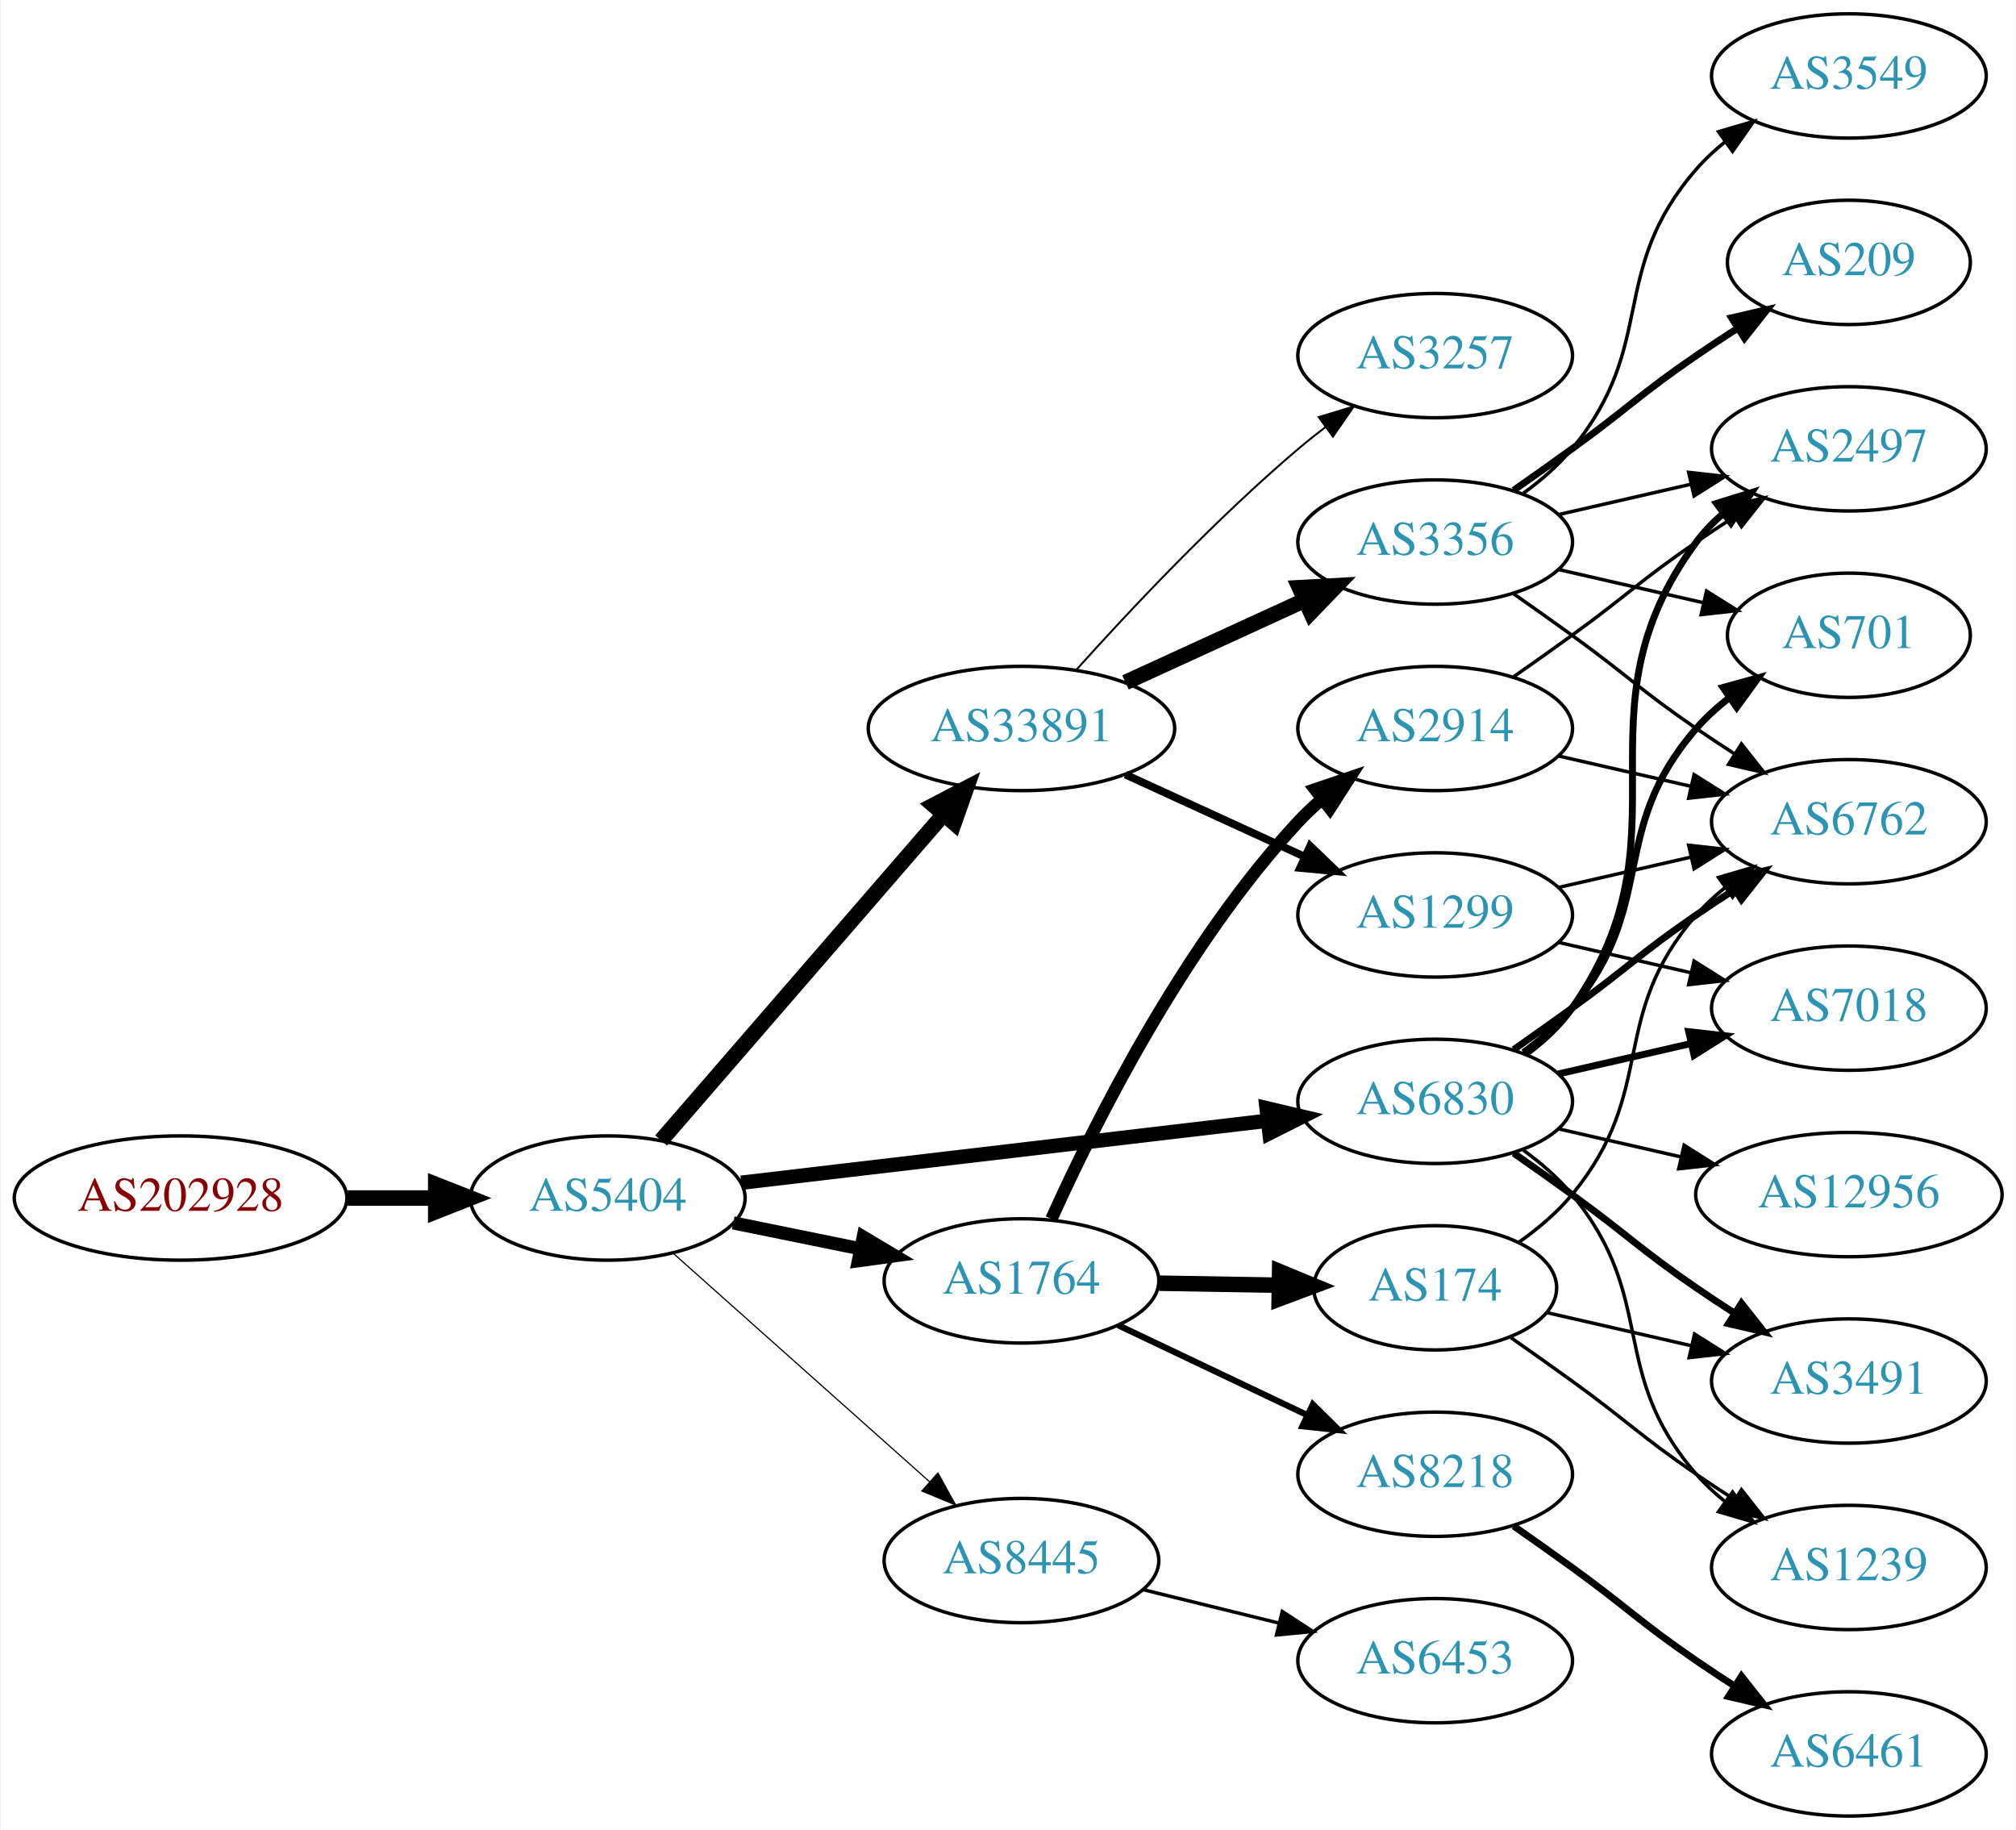
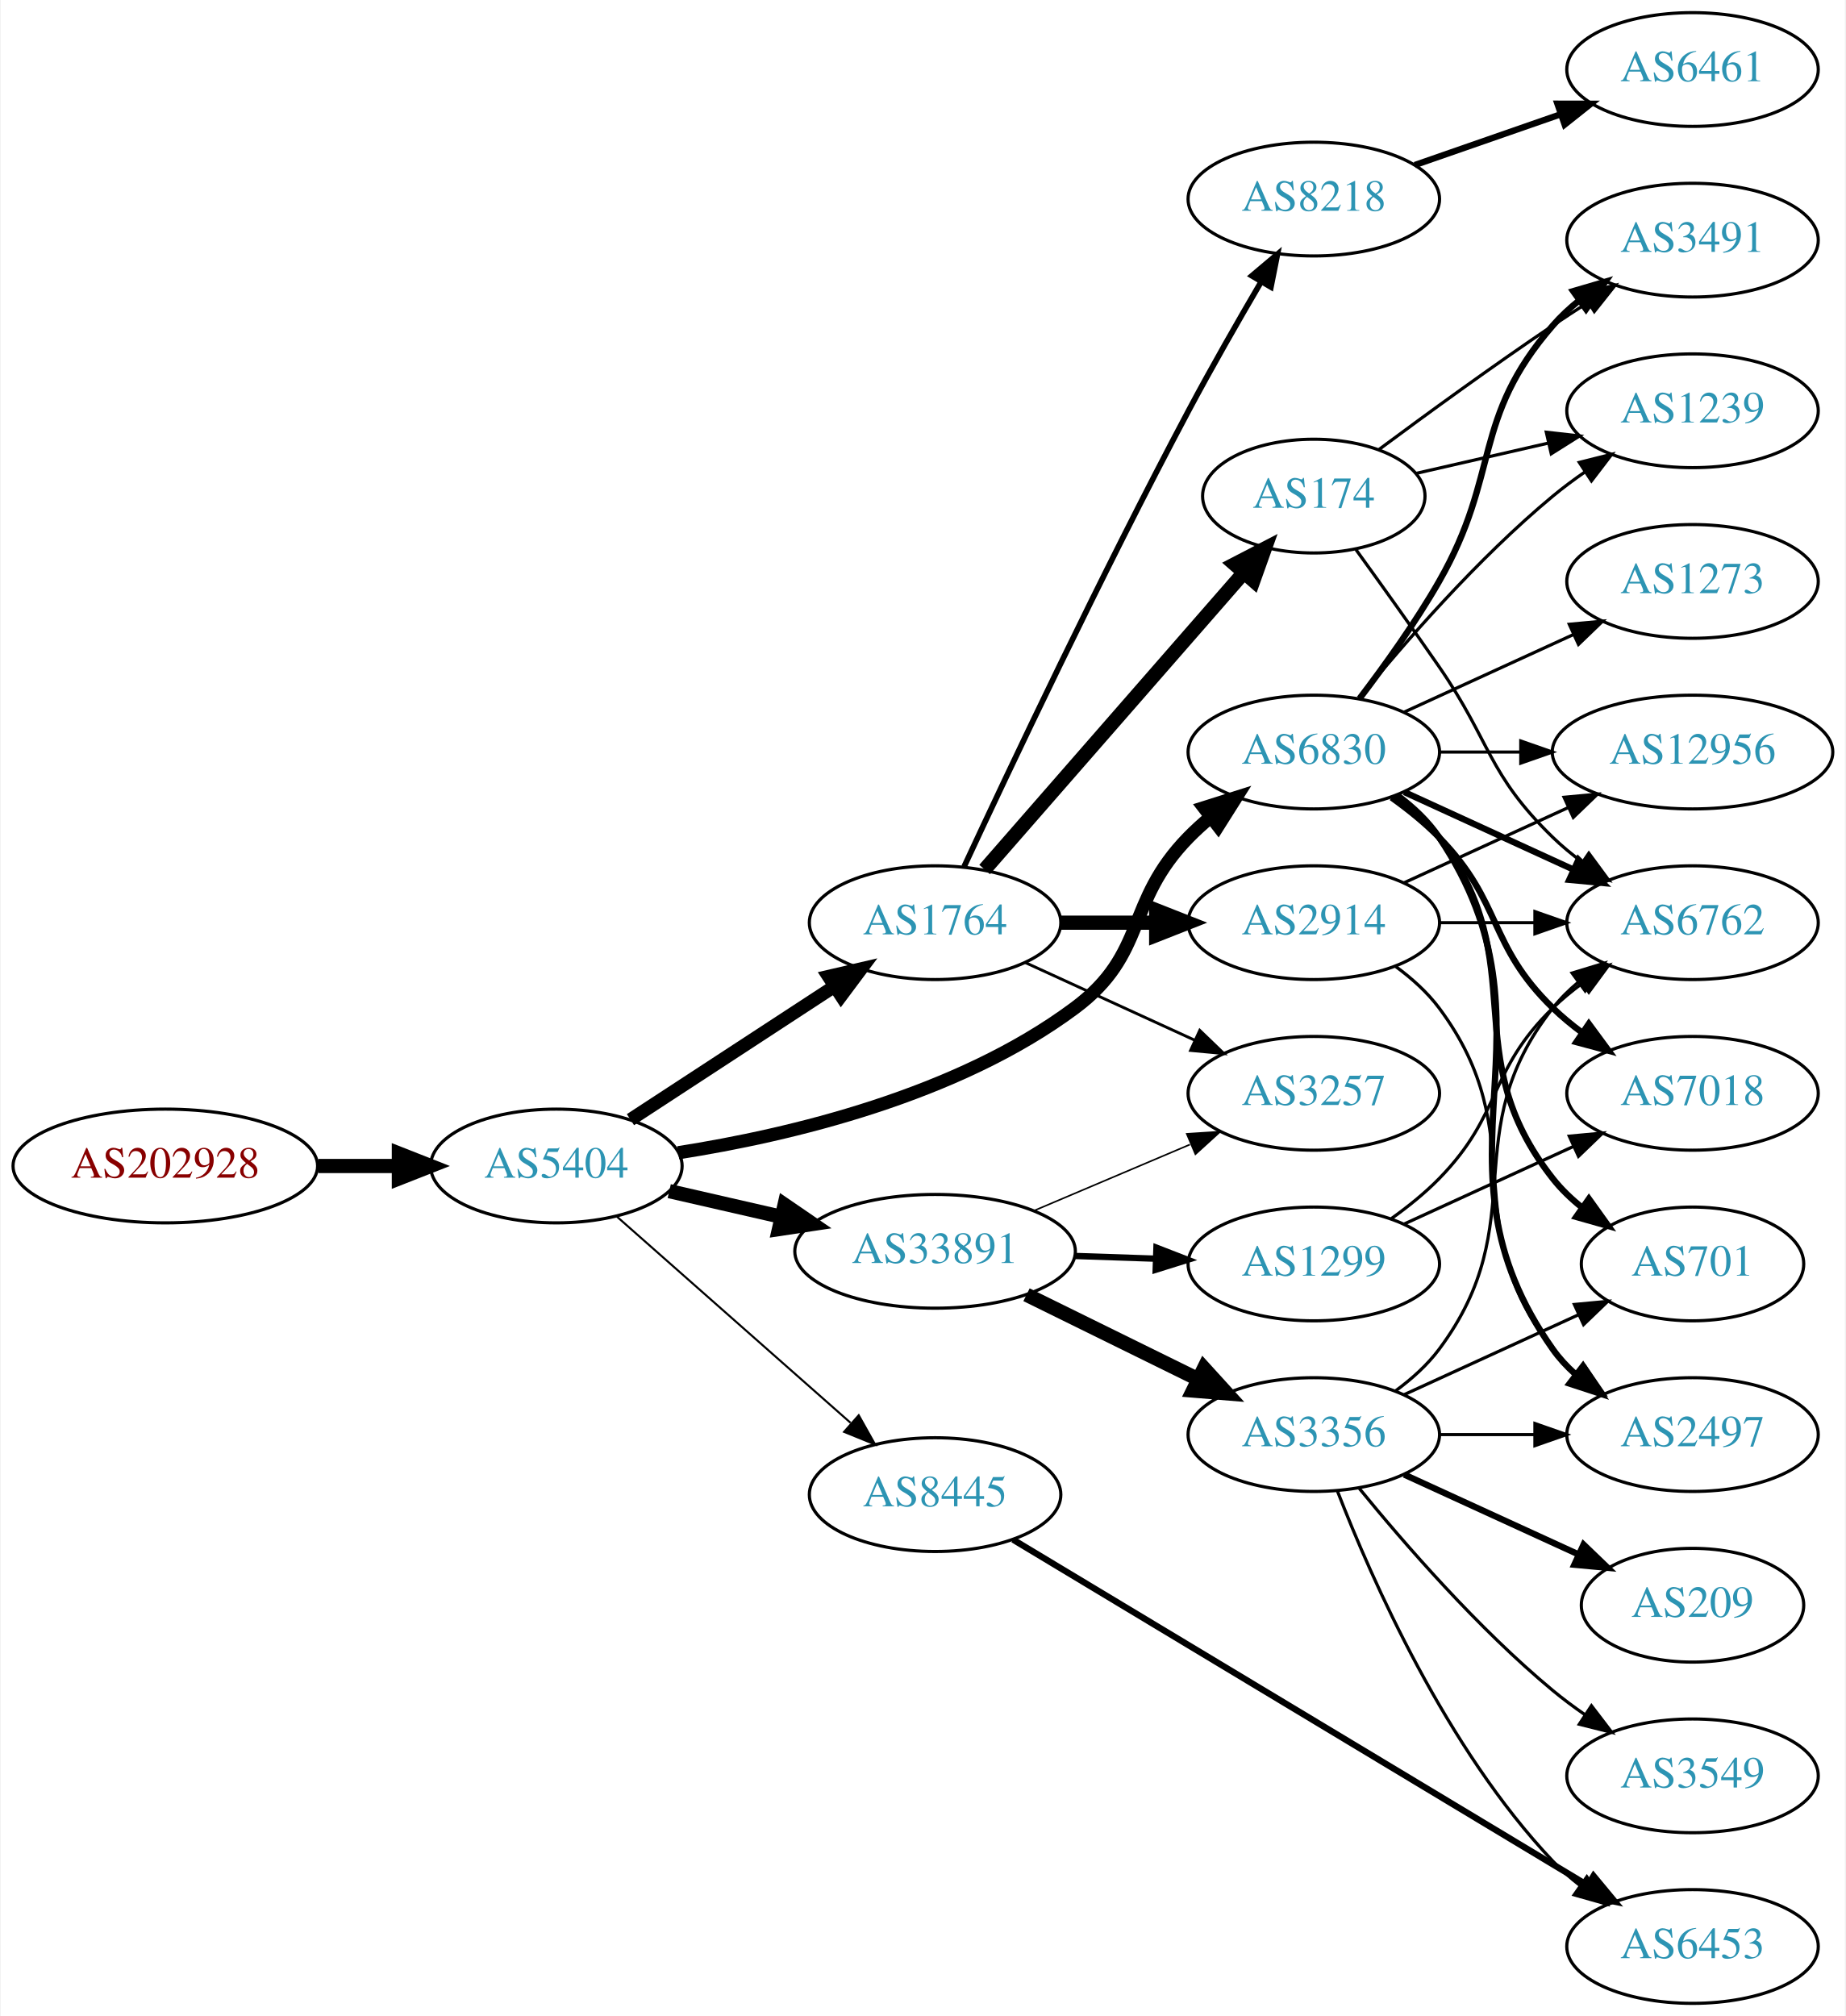
- <svg xmlns="http://www.w3.org/2000/svg" xmlns:xlink="http://www.w3.org/1999/xlink" width="584pt" height="530pt" viewBox="0.00 0.00 583.56 530.00">
-   <g id="graph0" class="graph" transform="scale(1 1) rotate(0) translate(4 526)">
-     <polygon fill="white" stroke="none" points="-4,4 -4,-526 579.562,-526 579.562,4 -4,4" />
+ <svg xmlns="http://www.w3.org/2000/svg" xmlns:xlink="http://www.w3.org/1999/xlink" width="584pt" height="638pt" viewBox="0.00 0.00 583.56 638.00">
+   <g id="graph0" class="graph" transform="scale(1 1) rotate(0) translate(4 634)">
+     <polygon fill="white" stroke="none" points="-4,4 -4,-634 579.562,-634 579.562,4 -4,4" />
    <g id="node1" class="node">
      <g id="a_node1">
        <a xlink:href="/asn/202928" xlink:title="AS202928 ~ z-ix.net [AT]">
-           <ellipse fill="#ffffff" stroke="black" cx="48.096" cy="-179" rx="48.192" ry="18" />
-           <text text-anchor="middle" x="48.096" y="-175.3" font-family="Times,serif" font-size="14.00" fill="#880000">AS202928</text>
+           <ellipse fill="#ffffff" stroke="black" cx="48.096" cy="-265" rx="48.192" ry="18" />
+           <text text-anchor="middle" x="48.096" y="-261.3" font-family="Times,serif" font-size="14.00" fill="#880000">AS202928</text>
        </a>
      </g>
    </g>
    <g id="node2" class="node">
      <g id="a_node2">
        <a xlink:href="/asn/5404" xlink:title="AS5404 ~ ASN conova communications GmbH [AT]">
-           <ellipse fill="#ffffff" stroke="black" cx="171.838" cy="-179" rx="39.794" ry="18" />
-           <text text-anchor="middle" x="171.838" y="-175.3" font-family="Times,serif" font-size="14.00" fill="#2c94b3">AS5404</text>
+           <ellipse fill="#ffffff" stroke="black" cx="171.838" cy="-265" rx="39.794" ry="18" />
+           <text text-anchor="middle" x="171.838" y="-261.3" font-family="Times,serif" font-size="14.00" fill="#2c94b3">AS5404</text>
        </a>
      </g>
    </g>
    <g id="edge1" class="edge">
-       <path fill="none" stroke="black" stroke-width="4.5" d="M96.513,-179C104.867,-179 113.577,-179 121.969,-179" />
-       <polygon fill="black" stroke="black" stroke-width="4.5" points="122.004,-182.938 132.004,-179 122.004,-175.063 122.004,-182.938" />
+       <path fill="none" stroke="black" stroke-width="4.5" d="M96.513,-265C104.867,-265 113.577,-265 121.969,-265" />
+       <polygon fill="black" stroke="black" stroke-width="4.5" points="122.004,-268.938 132.004,-265 122.004,-261.063 122.004,-268.938" />
    </g>
    <g id="node3" class="node">
      <g id="a_node3">
-         <a xlink:href="/asn/6830" xlink:title="AS6830 ~ LGI-UPC [AT]">
-           <ellipse fill="#ffffff" stroke="black" cx="411.523" cy="-207" rx="39.794" ry="18" />
-           <text text-anchor="middle" x="411.523" y="-203.3" font-family="Times,serif" font-size="14.00" fill="#2c94b3">AS6830</text>
+         <a xlink:href="/asn/1764" xlink:title="AS1764 ~ NEXTLAYER-AS [AT]">
+           <ellipse fill="#ffffff" stroke="black" cx="291.681" cy="-342" rx="39.794" ry="18" />
+           <text text-anchor="middle" x="291.681" y="-338.3" font-family="Times,serif" font-size="14.00" fill="#2c94b3">AS1764</text>
        </a>
      </g>
    </g>
    <g id="edge2" class="edge">
-       <path fill="none" stroke="black" stroke-width="4.154" d="M210.5,-183.437C251.79,-188.301 318.122,-196.115 362.97,-201.398" />
-       <polygon fill="black" stroke="black" stroke-width="4.154" points="362.681,-205.024 373.037,-202.584 363.531,-197.804 362.681,-205.024" />
+       <path fill="none" stroke="black" stroke-width="4.179" d="M195.281,-279.664C213.546,-291.599 239.523,-308.573 259.759,-321.795" />
+       <polygon fill="black" stroke="black" stroke-width="4.179" points="257.95,-324.981 268.321,-327.39 261.95,-318.859 257.95,-324.981" />
    </g>
    <g id="node4" class="node">
      <g id="a_node4">
-         <a xlink:href="/asn/33891" xlink:title="AS33891 ~ CORE-BACKBONE GMBH GLOBAL NETWORK [DE]">
-           <ellipse fill="#ffffff" stroke="black" cx="291.681" cy="-315" rx="44.393" ry="18" />
-           <text text-anchor="middle" x="291.681" y="-311.3" font-family="Times,serif" font-size="14.00" fill="#2c94b3">AS33891</text>
+         <a xlink:href="/asn/6830" xlink:title="AS6830 ~ LGI-UPC [AT]">
+           <ellipse fill="#ffffff" stroke="black" cx="411.523" cy="-396" rx="39.794" ry="18" />
+           <text text-anchor="middle" x="411.523" y="-392.3" font-family="Times,serif" font-size="14.00" fill="#2c94b3">AS6830</text>
        </a>
      </g>
    </g>
    <g id="edge3" class="edge">
-       <path fill="none" stroke="black" stroke-width="4.5" d="M187.288,-195.676C207.761,-219.304 245.36,-262.697 269.134,-290.134" />
-       <polygon fill="black" stroke="black" stroke-width="4.5" points="266.216,-292.779 275.741,-297.758 272.168,-287.622 266.216,-292.779" />
+       <path fill="none" stroke="black" stroke-width="4.179" d="M210.402,-269.192C245.723,-274.719 298.598,-287.234 335.877,-315 359.009,-332.23 351.704,-348.383 371.877,-369 373.969,-371.139 376.253,-373.218 378.63,-375.21" />
+       <polygon fill="black" stroke="black" stroke-width="4.179" points="376.777,-378.399 386.929,-381.611 381.243,-372.608 376.777,-378.399" />
    </g>
    <g id="node5" class="node">
      <g id="a_node5">
-         <a xlink:href="/asn/1764" xlink:title="AS1764 ~ NEXTLAYER-AS [AT]">
-           <ellipse fill="#ffffff" stroke="black" cx="291.681" cy="-155" rx="39.794" ry="18" />
-           <text text-anchor="middle" x="291.681" y="-151.3" font-family="Times,serif" font-size="14.00" fill="#2c94b3">AS1764</text>
+         <a xlink:href="/asn/33891" xlink:title="AS33891 ~ CORE-BACKBONE GMBH GLOBAL NETWORK [DE]">
+           <ellipse fill="#ffffff" stroke="black" cx="291.681" cy="-238" rx="44.393" ry="18" />
+           <text text-anchor="middle" x="291.681" y="-234.3" font-family="Times,serif" font-size="14.00" fill="#2c94b3">AS33891</text>
        </a>
      </g>
    </g>
    <g id="edge4" class="edge">
-       <path fill="none" stroke="black" stroke-width="3.808" d="M208.195,-171.799C219.741,-169.448 232.733,-166.802 244.931,-164.317" />
-       <polygon fill="black" stroke="black" stroke-width="3.808" points="245.841,-167.704 254.942,-162.279 244.444,-160.845 245.841,-167.704" />
+       <path fill="none" stroke="black" stroke-width="4.5" d="M207.557,-257.045C218.696,-254.493 231.231,-251.621 243.124,-248.896" />
+       <polygon fill="black" stroke="black" stroke-width="4.5" points="244.05,-252.724 252.918,-246.652 242.291,-245.047 244.05,-252.724" />
    </g>
    <g id="node6" class="node">
      <g id="a_node6">
        <a xlink:href="/asn/8445" xlink:title="AS8445 ~ SALZBURG-AG-AS [AT]">
-           <ellipse fill="#ffffff" stroke="black" cx="291.681" cy="-74" rx="39.794" ry="18" />
-           <text text-anchor="middle" x="291.681" y="-70.3" font-family="Times,serif" font-size="14.00" fill="#2c94b3">AS8445</text>
+           <ellipse fill="#ffffff" stroke="black" cx="291.681" cy="-161" rx="39.794" ry="18" />
+           <text text-anchor="middle" x="291.681" y="-157.3" font-family="Times,serif" font-size="14.00" fill="#2c94b3">AS8445</text>
        </a>
      </g>
    </g>
    <g id="edge5" class="edge">
-       <path fill="none" stroke="black" stroke-width="0.346" d="M190.736,-163.053C210.549,-145.399 242.648,-116.798 265.108,-96.786" />
-       <polygon fill="black" stroke="black" stroke-width="0.346" points="267.477,-99.363 272.614,-90.097 262.82,-94.137 267.477,-99.363" />
+       <path fill="none" stroke="black" stroke-width="0.643" d="M190.993,-248.978C210.773,-231.521 242.576,-203.454 264.93,-183.726" />
+       <polygon fill="black" stroke="black" stroke-width="0.643" points="267.517,-186.111 272.699,-176.87 262.885,-180.862 267.517,-186.111" />
    </g>
    <g id="node7" class="node">
      <g id="a_node7">
-         <a xlink:href="/asn/2497" xlink:title="AS2497 ~ Internet Initiative Japan Inc. [JP]">
-           <ellipse fill="#ffffff" stroke="black" cx="531.366" cy="-396" rx="39.794" ry="18" />
-           <text text-anchor="middle" x="531.366" y="-392.3" font-family="Times,serif" font-size="14.00" fill="#2c94b3">AS2497</text>
+         <a xlink:href="/asn/8218" xlink:title="AS8218 ~ legacy Neotelecoms [FR]">
+           <ellipse fill="#ffffff" stroke="black" cx="411.523" cy="-571" rx="39.794" ry="18" />
+           <text text-anchor="middle" x="411.523" y="-567.3" font-family="Times,serif" font-size="14.00" fill="#2c94b3">AS8218</text>
        </a>
      </g>
    </g>
    <g id="edge6" class="edge">
-       <path fill="none" stroke="black" stroke-width="2" d="M437.682,-220.716C442.747,-224.455 447.602,-228.904 451.17,-234 486.783,-284.869 450.266,-319.059 487.17,-369 489.403,-372.023 492.086,-374.786 495.007,-377.293" />
-       <polygon fill="black" stroke="black" stroke-width="2" points="493.033,-380.186 503.15,-383.331 497.202,-374.563 493.033,-380.186" />
+       <path fill="none" stroke="black" stroke-width="1.8" d="M300.846,-359.699C314.796,-389.699 344.38,-452.317 371.877,-504 379.114,-517.603 387.628,-532.473 394.82,-544.741" />
+       <polygon fill="black" stroke="black" stroke-width="1.8" points="391.923,-546.718 400.019,-553.551 397.951,-543.16 391.923,-546.718" />
    </g>
    <g id="node8" class="node">
      <g id="a_node8">
-         <a xlink:href="/asn/6762" xlink:title="AS6762 ~ TELECOM ITALIA SPARKLE S.p.A. [IT]">
-           <ellipse fill="#ffffff" stroke="black" cx="531.366" cy="-288" rx="39.794" ry="18" />
-           <text text-anchor="middle" x="531.366" y="-284.3" font-family="Times,serif" font-size="14.00" fill="#2c94b3">AS6762</text>
+         <a xlink:href="/asn/2914" xlink:title="AS2914 ~ NTT America, Inc. [US]">
+           <ellipse fill="#ffffff" stroke="black" cx="411.523" cy="-342" rx="39.794" ry="18" />
+           <text text-anchor="middle" x="411.523" y="-338.3" font-family="Times,serif" font-size="14.00" fill="#2c94b3">AS2914</text>
        </a>
      </g>
    </g>
    <g id="edge7" class="edge">
-       <path fill="none" stroke="black" stroke-width="2" d="M434.28,-222.009C439.815,-225.879 445.733,-230.064 451.17,-234 467.369,-245.729 470.675,-249.689 487.17,-261 490.698,-263.419 494.435,-265.889 498.177,-268.302" />
-       <polygon fill="black" stroke="black" stroke-width="2" points="496.498,-271.382 506.817,-273.784 500.248,-265.472 496.498,-271.382" />
+       <path fill="none" stroke="black" stroke-width="4.5" d="M331.593,-342C341.146,-342 351.496,-342 361.459,-342" />
+       <polygon fill="black" stroke="black" stroke-width="4.5" points="361.651,-345.938 371.651,-342 361.651,-338.063 361.651,-345.938" />
    </g>
    <g id="node9" class="node">
      <g id="a_node9">
-         <a xlink:href="/asn/1239" xlink:title="AS1239 ~ Sprint [US]">
-           <ellipse fill="#ffffff" stroke="black" cx="531.366" cy="-72" rx="39.794" ry="18" />
-           <text text-anchor="middle" x="531.366" y="-68.3" font-family="Times,serif" font-size="14.00" fill="#2c94b3">AS1239</text>
+         <a xlink:href="/asn/174" xlink:title="AS174 ~ Cogent Communications [US]">
+           <ellipse fill="#ffffff" stroke="black" cx="411.523" cy="-477" rx="35.194" ry="18" />
+           <text text-anchor="middle" x="411.523" y="-473.3" font-family="Times,serif" font-size="14.00" fill="#2c94b3">AS174</text>
        </a>
      </g>
    </g>
    <g id="edge8" class="edge">
-       <path fill="none" stroke="black" d="M437.104,-192.844C442.198,-189.128 447.212,-184.799 451.17,-180 476.234,-149.606 461.336,-128.742 487.17,-99 489.634,-96.162 492.471,-93.523 495.489,-91.094" />
-       <polygon fill="black" stroke="black" points="497.676,-93.833 503.767,-85.164 493.599,-88.142 497.676,-93.833" />
+       <path fill="none" stroke="black" stroke-width="4.5" d="M307.367,-358.825C327.944,-382.397 365.481,-425.4 389.154,-452.52" />
+       <polygon fill="black" stroke="black" stroke-width="4.5" points="386.479,-455.443 396.022,-460.387 392.412,-450.264 386.479,-455.443" />
    </g>
    <g id="node10" class="node">
      <g id="a_node10">
-         <a xlink:href="/asn/12956" xlink:title="AS12956 ~ TELXIUS [ES]">
-           <ellipse fill="#ffffff" stroke="black" cx="531.366" cy="-180" rx="44.393" ry="18" />
-           <text text-anchor="middle" x="531.366" y="-176.3" font-family="Times,serif" font-size="14.00" fill="#2c94b3">AS12956</text>
+         <a xlink:href="/asn/3257" xlink:title="AS3257 ~ GTT [DE]">
+           <ellipse fill="#ffffff" stroke="black" cx="411.523" cy="-288" rx="39.794" ry="18" />
+           <text text-anchor="middle" x="411.523" y="-284.3" font-family="Times,serif" font-size="14.00" fill="#2c94b3">AS3257</text>
        </a>
      </g>
    </g>
    <g id="edge9" class="edge">
-       <path fill="none" stroke="black" d="M447.242,-199.045C458.381,-196.493 470.916,-193.621 482.809,-190.896" />
-       <polygon fill="black" stroke="black" points="483.638,-194.297 492.603,-188.652 482.074,-187.474 483.638,-194.297" />
-     </g>
-     <g id="node11" class="node">
-       <g id="a_node11">
-         <a xlink:href="/asn/3491" xlink:title="AS3491 ~ PCCW Global, Inc. [US]">
-           <ellipse fill="#ffffff" stroke="black" cx="531.366" cy="-126" rx="39.794" ry="18" />
-           <text text-anchor="middle" x="531.366" y="-122.3" font-family="Times,serif" font-size="14.00" fill="#2c94b3">AS3491</text>
-         </a>
-       </g>
-     </g>
-     <g id="edge10" class="edge">
-       <path fill="none" stroke="black" stroke-width="2" d="M434.28,-191.991C439.815,-188.121 445.733,-183.936 451.17,-180 467.369,-168.271 470.675,-164.311 487.17,-153 490.698,-150.581 494.435,-148.111 498.177,-145.698" />
-       <polygon fill="black" stroke="black" stroke-width="2" points="500.248,-148.528 506.817,-140.216 496.498,-142.618 500.248,-148.528" />
+       <path fill="none" stroke="black" stroke-width="0.9" d="M320.309,-329.339C336.266,-322.027 356.537,-312.739 373.82,-304.819" />
+       <polygon fill="black" stroke="black" stroke-width="0.9" points="375.434,-307.929 383.067,-300.581 372.518,-301.565 375.434,-307.929" />
    </g>
    <g id="node12" class="node">
      <g id="a_node12">
-         <a xlink:href="/asn/701" xlink:title="AS701 ~ UUNET [US]">
-           <ellipse fill="#ffffff" stroke="black" cx="531.366" cy="-342" rx="35.194" ry="18" />
-           <text text-anchor="middle" x="531.366" y="-338.3" font-family="Times,serif" font-size="14.00" fill="#2c94b3">AS701</text>
+         <a xlink:href="/asn/6762" xlink:title="AS6762 ~ TELECOM ITALIA SPARKLE S.p.A. [IT]">
+           <ellipse fill="#ffffff" stroke="black" cx="531.366" cy="-342" rx="39.794" ry="18" />
+           <text text-anchor="middle" x="531.366" y="-338.3" font-family="Times,serif" font-size="14.00" fill="#2c94b3">AS6762</text>
        </a>
      </g>
    </g>
    <g id="edge11" class="edge">
-       <path fill="none" stroke="black" stroke-width="2" d="M437.104,-221.156C442.198,-224.872 447.212,-229.201 451.17,-234 476.234,-264.394 461.336,-285.258 487.17,-315 489.975,-318.23 493.263,-321.203 496.75,-323.902" />
-       <polygon fill="black" stroke="black" stroke-width="2" points="494.902,-326.879 505.117,-329.69 498.885,-321.122 494.902,-326.879" />
+       <path fill="none" stroke="black" stroke-width="2" d="M440.152,-383.339C456.109,-376.027 476.379,-366.739 493.662,-358.819" />
+       <polygon fill="black" stroke="black" stroke-width="2" points="495.277,-361.929 502.91,-354.581 492.361,-355.565 495.277,-361.929" />
    </g>
    <g id="node13" class="node">
      <g id="a_node13">
        <a xlink:href="/asn/7018" xlink:title="AS7018 ~ AT&amp;T Services, Inc. [US]">
-           <ellipse fill="#ffffff" stroke="black" cx="531.366" cy="-234" rx="39.794" ry="18" />
-           <text text-anchor="middle" x="531.366" y="-230.3" font-family="Times,serif" font-size="14.00" fill="#2c94b3">AS7018</text>
+           <ellipse fill="#ffffff" stroke="black" cx="531.366" cy="-288" rx="39.794" ry="18" />
+           <text text-anchor="middle" x="531.366" y="-284.3" font-family="Times,serif" font-size="14.00" fill="#2c94b3">AS7018</text>
        </a>
      </g>
    </g>
    <g id="edge12" class="edge">
-       <path fill="none" stroke="black" stroke-width="2" d="M447.242,-214.955C459.242,-217.704 472.863,-220.825 485.556,-223.733" />
-       <polygon fill="black" stroke="black" stroke-width="2" points="484.958,-227.187 495.487,-226.009 486.522,-220.364 484.958,-227.187" />
+       <path fill="none" stroke="black" stroke-width="2" d="M436.117,-381.611C441.373,-377.852 446.705,-373.563 451.17,-369 471.342,-348.383 466.476,-335.094 487.17,-315 490.015,-312.237 493.189,-309.614 496.489,-307.166" />
+       <polygon fill="black" stroke="black" stroke-width="2" points="498.554,-309.994 504.837,-301.462 494.605,-304.214 498.554,-309.994" />
    </g>
    <g id="node14" class="node">
      <g id="a_node14">
-         <a xlink:href="/asn/3356" xlink:title="AS3356 ~ Level 3 Parent, LLC [US]">
-           <ellipse fill="#ffffff" stroke="black" cx="411.523" cy="-369" rx="39.794" ry="18" />
-           <text text-anchor="middle" x="411.523" y="-365.3" font-family="Times,serif" font-size="14.00" fill="#2c94b3">AS3356</text>
+         <a xlink:href="/asn/3491" xlink:title="AS3491 ~ PCCW Global, Inc. [US]">
+           <ellipse fill="#ffffff" stroke="black" cx="531.366" cy="-558" rx="39.794" ry="18" />
+           <text text-anchor="middle" x="531.366" y="-554.3" font-family="Times,serif" font-size="14.00" fill="#2c94b3">AS3491</text>
        </a>
      </g>
    </g>
    <g id="edge13" class="edge">
-       <path fill="none" stroke="black" stroke-width="4.5" d="M321.81,-328.348C337.421,-335.502 356.819,-344.391 373.491,-352.03" />
-       <polygon fill="black" stroke="black" stroke-width="4.5" points="372.212,-355.775 382.943,-356.362 375.492,-348.616 372.212,-355.775" />
+       <path fill="none" stroke="black" stroke-width="2" d="M425.984,-412.913C433.877,-423.27 443.727,-436.992 451.17,-450 470.734,-484.194 461.336,-501.258 487.17,-531 489.634,-533.838 492.471,-536.477 495.489,-538.906" />
+       <polygon fill="black" stroke="black" stroke-width="2" points="493.599,-541.858 503.767,-544.836 497.676,-536.167 493.599,-541.858" />
    </g>
    <g id="node15" class="node">
      <g id="a_node15">
-         <a xlink:href="/asn/3257" xlink:title="AS3257 ~ GTT [DE]">
-           <ellipse fill="#ffffff" stroke="black" cx="411.523" cy="-423" rx="39.794" ry="18" />
-           <text text-anchor="middle" x="411.523" y="-419.3" font-family="Times,serif" font-size="14.00" fill="#2c94b3">AS3257</text>
+         <a xlink:href="/asn/12956" xlink:title="AS12956 ~ TELXIUS [ES]">
+           <ellipse fill="#ffffff" stroke="black" cx="531.366" cy="-396" rx="44.393" ry="18" />
+           <text text-anchor="middle" x="531.366" y="-392.3" font-family="Times,serif" font-size="14.00" fill="#2c94b3">AS12956</text>
        </a>
      </g>
    </g>
    <g id="edge14" class="edge">
-       <path fill="none" stroke="black" stroke-width="0.562" d="M307.613,-332.044C322.939,-349.097 347.875,-375.65 371.877,-396 374.374,-398.117 377.034,-400.232 379.746,-402.293" />
-       <polygon fill="black" stroke="black" stroke-width="0.562" points="377.782,-405.194 387.922,-408.266 381.912,-399.541 377.782,-405.194" />
+       <path fill="none" stroke="black" d="M451.436,-396C459.538,-396 468.214,-396 476.74,-396" />
+       <polygon fill="black" stroke="black" points="477.018,-399.5 487.017,-396 477.017,-392.5 477.018,-399.5" />
    </g>
    <g id="node16" class="node">
      <g id="a_node16">
-         <a xlink:href="/asn/1299" xlink:title="AS1299 ~ Telia Carrier [EU]">
-           <ellipse fill="#ffffff" stroke="black" cx="411.523" cy="-261" rx="39.794" ry="18" />
-           <text text-anchor="middle" x="411.523" y="-257.3" font-family="Times,serif" font-size="14.00" fill="#2c94b3">AS1299</text>
+         <a xlink:href="/asn/2497" xlink:title="AS2497 ~ Internet Initiative Japan Inc. [JP]">
+           <ellipse fill="#ffffff" stroke="black" cx="531.366" cy="-180" rx="39.794" ry="18" />
+           <text text-anchor="middle" x="531.366" y="-176.3" font-family="Times,serif" font-size="14.00" fill="#2c94b3">AS2497</text>
        </a>
      </g>
    </g>
    <g id="edge15" class="edge">
-       <path fill="none" stroke="black" stroke-width="2.25" d="M321.81,-301.652C337.421,-294.498 356.819,-285.609 373.491,-277.97" />
-       <polygon fill="black" stroke="black" stroke-width="2.25" points="375.31,-280.986 382.943,-273.638 372.394,-274.622 375.31,-280.986" />
+       <path fill="none" stroke="black" stroke-width="2" d="M437.842,-382.393C442.898,-378.649 447.71,-374.169 451.17,-369 492.194,-307.706 444.59,-267.225 487.17,-207 489.161,-204.184 491.548,-201.599 494.164,-199.24" />
+       <polygon fill="black" stroke="black" stroke-width="2" points="496.716,-201.694 502.532,-192.838 492.463,-196.135 496.716,-201.694" />
    </g>
    <g id="node17" class="node">
      <g id="a_node17">
-         <a xlink:href="/asn/8218" xlink:title="AS8218 ~ legacy Neotelecoms [FR]">
-           <ellipse fill="#ffffff" stroke="black" cx="411.523" cy="-99" rx="39.794" ry="18" />
-           <text text-anchor="middle" x="411.523" y="-95.3" font-family="Times,serif" font-size="14.00" fill="#2c94b3">AS8218</text>
+         <a xlink:href="/asn/1239" xlink:title="AS1239 ~ Sprint [US]">
+           <ellipse fill="#ffffff" stroke="black" cx="531.366" cy="-504" rx="39.794" ry="18" />
+           <text text-anchor="middle" x="531.366" y="-500.3" font-family="Times,serif" font-size="14.00" fill="#2c94b3">AS1239</text>
        </a>
      </g>
    </g>
    <g id="edge16" class="edge">
-       <path fill="none" stroke="black" stroke-width="1.8" d="M319.716,-142.152C335.884,-134.469 356.636,-124.608 374.22,-116.252" />
-       <polygon fill="black" stroke="black" stroke-width="1.8" points="376.084,-119.241 383.613,-111.788 373.079,-112.919 376.084,-119.241" />
+       <path fill="none" stroke="black" d="M425.942,-413.065C440.057,-430.375 463.471,-457.345 487.17,-477 490.386,-479.668 493.886,-482.27 497.457,-484.741" />
+       <polygon fill="black" stroke="black" points="495.535,-487.666 505.813,-490.236 499.381,-481.817 495.535,-487.666" />
    </g>
    <g id="node18" class="node">
      <g id="a_node18">
-         <a xlink:href="/asn/174" xlink:title="AS174 ~ Cogent Communications [US]">
-           <ellipse fill="#ffffff" stroke="black" cx="411.523" cy="-153" rx="35.194" ry="18" />
-           <text text-anchor="middle" x="411.523" y="-149.3" font-family="Times,serif" font-size="14.00" fill="#2c94b3">AS174</text>
+         <a xlink:href="/asn/701" xlink:title="AS701 ~ UUNET [US]">
+           <ellipse fill="#ffffff" stroke="black" cx="531.366" cy="-234" rx="35.194" ry="18" />
+           <text text-anchor="middle" x="531.366" y="-230.3" font-family="Times,serif" font-size="14.00" fill="#2c94b3">AS701</text>
        </a>
      </g>
    </g>
    <g id="edge17" class="edge">
-       <path fill="none" stroke="black" stroke-width="4.5" d="M331.593,-154.34C342.68,-154.151 354.839,-153.945 366.222,-153.752" />
-       <polygon fill="black" stroke="black" stroke-width="4.5" points="366.472,-157.686 376.404,-153.579 366.338,-149.812 366.472,-157.686" />
+       <path fill="none" stroke="black" stroke-width="2" d="M437.454,-382.118C442.53,-378.389 447.448,-373.984 451.17,-369 481.441,-328.458 455.871,-300.754 487.17,-261 489.816,-257.639 493.005,-254.583 496.436,-251.839" />
+       <polygon fill="black" stroke="black" stroke-width="2" points="498.574,-254.614 504.743,-246 494.549,-248.887 498.574,-254.614" />
    </g>
    <g id="node19" class="node">
      <g id="a_node19">
-         <a xlink:href="/asn/2914" xlink:title="AS2914 ~ NTT America, Inc. [US]">
-           <ellipse fill="#ffffff" stroke="black" cx="411.523" cy="-315" rx="39.794" ry="18" />
-           <text text-anchor="middle" x="411.523" y="-311.3" font-family="Times,serif" font-size="14.00" fill="#2c94b3">AS2914</text>
+         <a xlink:href="/asn/1273" xlink:title="AS1273 ~ Vodafone Group PLC [EU]">
+           <ellipse fill="#ffffff" stroke="black" cx="531.366" cy="-450" rx="39.794" ry="18" />
+           <text text-anchor="middle" x="531.366" y="-446.3" font-family="Times,serif" font-size="14.00" fill="#2c94b3">AS1273</text>
        </a>
      </g>
    </g>
    <g id="edge18" class="edge">
-       <path fill="none" stroke="black" stroke-width="3.6" d="M300.359,-172.936C312.594,-200.069 338.572,-252.18 371.877,-288 373.914,-290.192 376.158,-292.308 378.508,-294.326" />
-       <polygon fill="black" stroke="black" stroke-width="3.6" points="376.724,-297.373 386.758,-300.773 381.034,-291.858 376.724,-297.373" />
+       <path fill="none" stroke="black" d="M440.152,-408.661C456.109,-415.973 476.379,-425.261 493.662,-433.181" />
+       <polygon fill="black" stroke="black" points="492.361,-436.435 502.91,-437.419 495.277,-430.071 492.361,-436.435" />
+     </g>
+     <g id="edge21" class="edge">
+       <path fill="none" stroke="black" stroke-width="0.5" d="M323.028,-250.876C338.05,-257.25 356.342,-265.011 372.309,-271.786" />
+       <polygon fill="black" stroke="black" stroke-width="0.5" points="371.328,-275.172 381.9,-275.856 374.062,-268.728 371.328,-275.172" />
+     </g>
+     <g id="node20" class="node">
+       <g id="a_node20">
+         <a xlink:href="/asn/3356" xlink:title="AS3356 ~ Level 3 Parent, LLC [US]">
+           <ellipse fill="#ffffff" stroke="black" cx="411.523" cy="-180" rx="39.794" ry="18" />
+           <text text-anchor="middle" x="411.523" y="-176.3" font-family="Times,serif" font-size="14.00" fill="#2c94b3">AS3356</text>
+         </a>
+       </g>
+     </g>
+     <g id="edge19" class="edge">
+       <path fill="none" stroke="black" stroke-width="4.5" d="M320.608,-224.255C336.802,-216.284 357.363,-206.164 374.735,-197.614" />
+       <polygon fill="black" stroke="black" stroke-width="4.5" points="376.777,-200.998 384.01,-193.049 373.299,-193.932 376.777,-200.998" />
+     </g>
+     <g id="node21" class="node">
+       <g id="a_node21">
+         <a xlink:href="/asn/1299" xlink:title="AS1299 ~ Telia Carrier [EU]">
+           <ellipse fill="#ffffff" stroke="black" cx="411.523" cy="-234" rx="39.794" ry="18" />
+           <text text-anchor="middle" x="411.523" y="-230.3" font-family="Times,serif" font-size="14.00" fill="#2c94b3">AS1299</text>
+         </a>
+       </g>
+     </g>
+     <g id="edge20" class="edge">
+       <path fill="none" stroke="black" stroke-width="2" d="M335.892,-236.533C344.204,-236.251 352.967,-235.954 361.449,-235.666" />
+       <polygon fill="black" stroke="black" stroke-width="2" points="361.732,-239.158 371.608,-235.321 361.495,-232.162 361.732,-239.158" />
    </g>
    <g id="node23" class="node">
      <g id="a_node23">
        <a xlink:href="/asn/6453" xlink:title="AS6453 ~ TATA COMMUNICATIONS (AMERICA) INC [US]">
-           <ellipse fill="#ffffff" stroke="black" cx="411.523" cy="-45" rx="39.794" ry="18" />
-           <text text-anchor="middle" x="411.523" y="-41.3" font-family="Times,serif" font-size="14.00" fill="#2c94b3">AS6453</text>
-         </a>
-       </g>
+           <ellipse fill="#ffffff" stroke="black" cx="531.366" cy="-18" rx="39.794" ry="18" />
+           <text text-anchor="middle" x="531.366" y="-14.3" font-family="Times,serif" font-size="14.00" fill="#2c94b3">AS6453</text>
+         </a>
+       </g>
+     </g>
+     <g id="edge28" class="edge">
+       <path fill="none" stroke="black" stroke-width="2" d="M316.34,-146.766C359.141,-121.015 449.477,-66.666 497.971,-37.49" />
+       <polygon fill="black" stroke="black" stroke-width="2" points="500.038,-40.331 506.802,-32.177 496.429,-34.333 500.038,-40.331" />
+     </g>
+     <g id="node11" class="node">
+       <g id="a_node11">
+         <a xlink:href="/asn/6461" xlink:title="AS6461 ~ Zayo Bandwidth [US]">
+           <ellipse fill="#ffffff" stroke="black" cx="531.366" cy="-612" rx="39.794" ry="18" />
+           <text text-anchor="middle" x="531.366" y="-608.3" font-family="Times,serif" font-size="14.00" fill="#2c94b3">AS6461</text>
+         </a>
+       </g>
+     </g>
+     <g id="edge10" class="edge">
+       <path fill="none" stroke="black" stroke-width="2" d="M443.485,-581.772C457.582,-586.677 474.458,-592.548 489.571,-597.807" />
+       <polygon fill="black" stroke="black" stroke-width="2" points="488.607,-601.177 499.202,-601.157 490.907,-594.566 488.607,-601.177" />
+     </g>
+     <g id="edge30" class="edge">
+       <path fill="none" stroke="black" d="M451.436,-342C460.989,-342 471.339,-342 481.301,-342" />
+       <polygon fill="black" stroke="black" points="481.494,-345.5 491.494,-342 481.494,-338.5 481.494,-345.5" />
+     </g>
+     <g id="edge31" class="edge">
+       <path fill="none" stroke="black" d="M440.152,-354.661C455.65,-361.762 475.216,-370.728 492.163,-378.494" />
+       <polygon fill="black" stroke="black" points="490.716,-381.681 501.266,-382.665 493.633,-375.317 490.716,-381.681" />
+     </g>
+     <g id="edge29" class="edge">
+       <path fill="none" stroke="black" d="M437.454,-328.118C442.53,-324.389 447.448,-319.984 451.17,-315 481.441,-274.458 455.871,-246.754 487.17,-207 489.495,-204.047 492.238,-201.33 495.197,-198.853" />
+       <polygon fill="black" stroke="black" points="497.39,-201.585 503.394,-192.855 493.257,-195.936 497.39,-201.585" />
+     </g>
+     <g id="edge34" class="edge">
+       <path fill="none" stroke="black" d="M424.852,-460.078C432.515,-449.486 442.519,-435.52 451.17,-423 467.565,-399.269 466.476,-389.094 487.17,-369 490.015,-366.237 493.189,-363.614 496.489,-361.166" />
+       <polygon fill="black" stroke="black" points="498.554,-363.994 504.837,-355.462 494.605,-358.214 498.554,-363.994" />
+     </g>
+     <g id="edge33" class="edge">
+       <path fill="none" stroke="black" d="M432.225,-491.81C447.127,-502.875 468.195,-518.228 487.17,-531 490.719,-533.389 494.469,-535.839 498.217,-538.242" />
+       <polygon fill="black" stroke="black" points="496.544,-541.325 506.866,-543.712 500.285,-535.409 496.544,-541.325" />
    </g>
    <g id="edge32" class="edge">
-       <path fill="none" stroke="black" d="M326.765,-65.612C339.116,-62.573 353.248,-59.095 366.342,-55.873" />
-       <polygon fill="black" stroke="black" points="367.233,-59.258 376.106,-53.47 365.56,-52.461 367.233,-59.258" />
+       <path fill="none" stroke="black" d="M443.793,-484.165C456.633,-487.106 471.737,-490.567 485.705,-493.767" />
+       <polygon fill="black" stroke="black" points="485.096,-497.219 495.625,-496.04 486.659,-490.395 485.096,-497.219" />
+     </g>
+     <g id="edge27" class="edge">
+       <path fill="none" stroke="black" d="M437.454,-193.882C442.53,-197.611 447.448,-202.016 451.17,-207 481.441,-247.542 455.871,-275.246 487.17,-315 489.495,-317.953 492.238,-320.67 495.197,-323.147" />
+       <polygon fill="black" stroke="black" points="493.257,-326.064 503.394,-329.145 497.39,-320.415 493.257,-326.064" />
    </g>
    <g id="edge26" class="edge">
-       <path fill="none" stroke="black" d="M447.242,-376.955C459.242,-379.704 472.863,-382.825 485.556,-385.733" />
-       <polygon fill="black" stroke="black" points="484.958,-389.187 495.487,-388.009 486.522,-382.364 484.958,-389.187" />
-     </g>
-     <g id="edge27" class="edge">
-       <path fill="none" stroke="black" d="M434.28,-353.991C439.815,-350.121 445.733,-345.936 451.17,-342 467.369,-330.271 470.675,-326.311 487.17,-315 490.698,-312.581 494.435,-310.111 498.177,-307.698" />
-       <polygon fill="black" stroke="black" points="500.248,-310.528 506.817,-302.216 496.498,-304.618 500.248,-310.528" />
-     </g>
-     <g id="edge23" class="edge">
-       <path fill="none" stroke="black" d="M447.242,-361.045C460.335,-358.045 475.357,-354.604 488.998,-351.478" />
-       <polygon fill="black" stroke="black" points="490.139,-354.807 499.105,-349.162 488.576,-347.984 490.139,-354.807" />
-     </g>
-     <g id="node21" class="node">
-       <g id="a_node21">
-         <a xlink:href="/asn/209" xlink:title="AS209 ~ CenturyLink Communications, LLC [US]">
-           <ellipse fill="#ffffff" stroke="black" cx="531.366" cy="-450" rx="35.194" ry="18" />
-           <text text-anchor="middle" x="531.366" y="-446.3" font-family="Times,serif" font-size="14.00" fill="#2c94b3">AS209</text>
-         </a>
-       </g>
-     </g>
-     <g id="edge24" class="edge">
-       <path fill="none" stroke="black" stroke-width="2" d="M434.28,-384.009C439.815,-387.879 445.733,-392.064 451.17,-396 467.369,-407.729 470.675,-411.689 487.17,-423 490.965,-425.602 495.001,-428.262 499.025,-430.849" />
-       <polygon fill="black" stroke="black" stroke-width="2" points="497.39,-433.956 507.713,-436.343 501.132,-428.04 497.39,-433.956" />
+       <path fill="none" stroke="black" d="M451.436,-180C460.989,-180 471.339,-180 481.301,-180" />
+       <polygon fill="black" stroke="black" points="481.494,-183.5 491.494,-180 481.494,-176.5 481.494,-183.5" />
+     </g>
+     <g id="edge25" class="edge">
+       <path fill="none" stroke="black" d="M440.152,-192.661C456.568,-200.183 477.55,-209.798 495.147,-217.861" />
+       <polygon fill="black" stroke="black" points="493.975,-221.174 504.524,-222.158 496.891,-214.811 493.975,-221.174" />
    </g>
    <g id="node22" class="node">
      <g id="a_node22">
+         <a xlink:href="/asn/209" xlink:title="AS209 ~ CenturyLink Communications, LLC [US]">
+           <ellipse fill="#ffffff" stroke="black" cx="531.366" cy="-126" rx="35.194" ry="18" />
+           <text text-anchor="middle" x="531.366" y="-122.3" font-family="Times,serif" font-size="14.00" fill="#2c94b3">AS209</text>
+         </a>
+       </g>
+     </g>
+     <g id="edge22" class="edge">
+       <path fill="none" stroke="black" stroke-width="2" d="M440.152,-167.339C456.568,-159.817 477.55,-150.202 495.147,-142.139" />
+       <polygon fill="black" stroke="black" stroke-width="2" points="496.891,-145.189 504.524,-137.842 493.975,-138.826 496.891,-145.189" />
+     </g>
+     <g id="edge23" class="edge">
+       <path fill="none" stroke="black" d="M419.046,-162.006C429.797,-134.272 453.454,-80.571 487.17,-45 489.755,-42.272 492.673,-39.706 495.741,-37.323" />
+       <polygon fill="black" stroke="black" points="497.92,-40.069 504.09,-31.457 493.895,-34.342 497.92,-40.069" />
+     </g>
+     <g id="node24" class="node">
+       <g id="a_node24">
        <a xlink:href="/asn/3549" xlink:title="AS3549 ~ Level 3 Parent, LLC [US]">
-           <ellipse fill="#ffffff" stroke="black" cx="531.366" cy="-504" rx="39.794" ry="18" />
-           <text text-anchor="middle" x="531.366" y="-500.3" font-family="Times,serif" font-size="14.00" fill="#2c94b3">AS3549</text>
-         </a>
-       </g>
-     </g>
-     <g id="edge25" class="edge">
-       <path fill="none" stroke="black" d="M437.104,-383.156C442.198,-386.872 447.212,-391.201 451.17,-396 476.234,-426.394 461.336,-447.258 487.17,-477 489.634,-479.838 492.471,-482.477 495.489,-484.906" />
-       <polygon fill="black" stroke="black" points="493.599,-487.858 503.767,-490.836 497.676,-482.167 493.599,-487.858" />
-     </g>
-     <g id="edge31" class="edge">
-       <path fill="none" stroke="black" d="M447.242,-268.955C459.242,-271.704 472.863,-274.825 485.556,-277.733" />
-       <polygon fill="black" stroke="black" points="484.958,-281.187 495.487,-280.009 486.522,-274.364 484.958,-281.187" />
-     </g>
-     <g id="edge30" class="edge">
-       <path fill="none" stroke="black" d="M447.242,-253.045C459.242,-250.296 472.863,-247.175 485.556,-244.267" />
-       <polygon fill="black" stroke="black" points="486.522,-247.636 495.487,-241.991 484.958,-240.813 486.522,-247.636" />
-     </g>
-     <g id="node20" class="node">
-       <g id="a_node20">
-         <a xlink:href="/asn/6461" xlink:title="AS6461 ~ Zayo Bandwidth [US]">
-           <ellipse fill="#ffffff" stroke="black" cx="531.366" cy="-18" rx="39.794" ry="18" />
-           <text text-anchor="middle" x="531.366" y="-14.3" font-family="Times,serif" font-size="14.00" fill="#2c94b3">AS6461</text>
-         </a>
-       </g>
-     </g>
-     <g id="edge19" class="edge">
-       <path fill="none" stroke="black" stroke-width="2" d="M434.28,-83.991C439.815,-80.121 445.733,-75.936 451.17,-72 467.369,-60.271 470.675,-56.31 487.17,-45 490.698,-42.581 494.435,-40.111 498.177,-37.698" />
-       <polygon fill="black" stroke="black" stroke-width="2" points="500.248,-40.529 506.817,-32.216 496.498,-34.618 500.248,-40.529" />
-     </g>
-     <g id="edge21" class="edge">
-       <path fill="none" stroke="black" d="M435.896,-166.288C441.4,-170.191 446.9,-174.822 451.17,-180 476.234,-210.394 461.336,-231.258 487.17,-261 489.634,-263.838 492.471,-266.477 495.489,-268.906" />
-       <polygon fill="black" stroke="black" points="493.599,-271.858 503.767,-274.836 497.676,-266.167 493.599,-271.858" />
-     </g>
-     <g id="edge22" class="edge">
-       <path fill="none" stroke="black" d="M433.473,-138.555C439.236,-134.529 445.468,-130.128 451.17,-126 467.369,-114.271 470.675,-110.311 487.17,-99 490.698,-96.581 494.435,-94.111 498.177,-91.698" />
-       <polygon fill="black" stroke="black" points="500.248,-94.528 506.817,-86.216 496.498,-88.618 500.248,-94.528" />
-     </g>
-     <g id="edge20" class="edge">
-       <path fill="none" stroke="black" d="M443.793,-145.835C456.633,-142.894 471.737,-139.433 485.705,-136.233" />
-       <polygon fill="black" stroke="black" points="486.659,-139.605 495.625,-133.96 485.096,-132.781 486.659,-139.605" />
-     </g>
-     <g id="edge28" class="edge">
-       <path fill="none" stroke="black" d="M434.28,-330.009C439.815,-333.879 445.733,-338.064 451.17,-342 467.369,-353.729 470.675,-357.689 487.17,-369 490.698,-371.419 494.435,-373.889 498.177,-376.302" />
-       <polygon fill="black" stroke="black" points="496.498,-379.382 506.817,-381.784 500.248,-373.472 496.498,-379.382" />
-     </g>
-     <g id="edge29" class="edge">
-       <path fill="none" stroke="black" d="M447.242,-307.045C459.242,-304.296 472.863,-301.175 485.556,-298.267" />
-       <polygon fill="black" stroke="black" points="486.522,-301.636 495.487,-295.991 484.958,-294.813 486.522,-301.636" />
+           <ellipse fill="#ffffff" stroke="black" cx="531.366" cy="-72" rx="39.794" ry="18" />
+           <text text-anchor="middle" x="531.366" y="-68.3" font-family="Times,serif" font-size="14.00" fill="#2c94b3">AS3549</text>
+         </a>
+       </g>
+     </g>
+     <g id="edge24" class="edge">
+       <path fill="none" stroke="black" d="M425.942,-162.935C440.057,-145.625 463.471,-118.655 487.17,-99 490.386,-96.332 493.886,-93.73 497.457,-91.259" />
+       <polygon fill="black" stroke="black" points="499.381,-94.183 505.813,-85.764 495.535,-88.334 499.381,-94.183" />
+     </g>
+     <g id="edge35" class="edge">
+       <path fill="none" stroke="black" d="M436.117,-248.389C441.373,-252.148 446.705,-256.437 451.17,-261 471.342,-281.617 466.476,-294.906 487.17,-315 490.015,-317.763 493.189,-320.386 496.489,-322.834" />
+       <polygon fill="black" stroke="black" points="494.605,-325.786 504.837,-328.538 498.554,-320.006 494.605,-325.786" />
+     </g>
+     <g id="edge36" class="edge">
+       <path fill="none" stroke="black" d="M440.152,-246.661C456.109,-253.973 476.379,-263.261 493.662,-271.181" />
+       <polygon fill="black" stroke="black" points="492.361,-274.435 502.91,-275.419 495.277,-268.071 492.361,-274.435" />
    </g>
  </g>
</svg>
